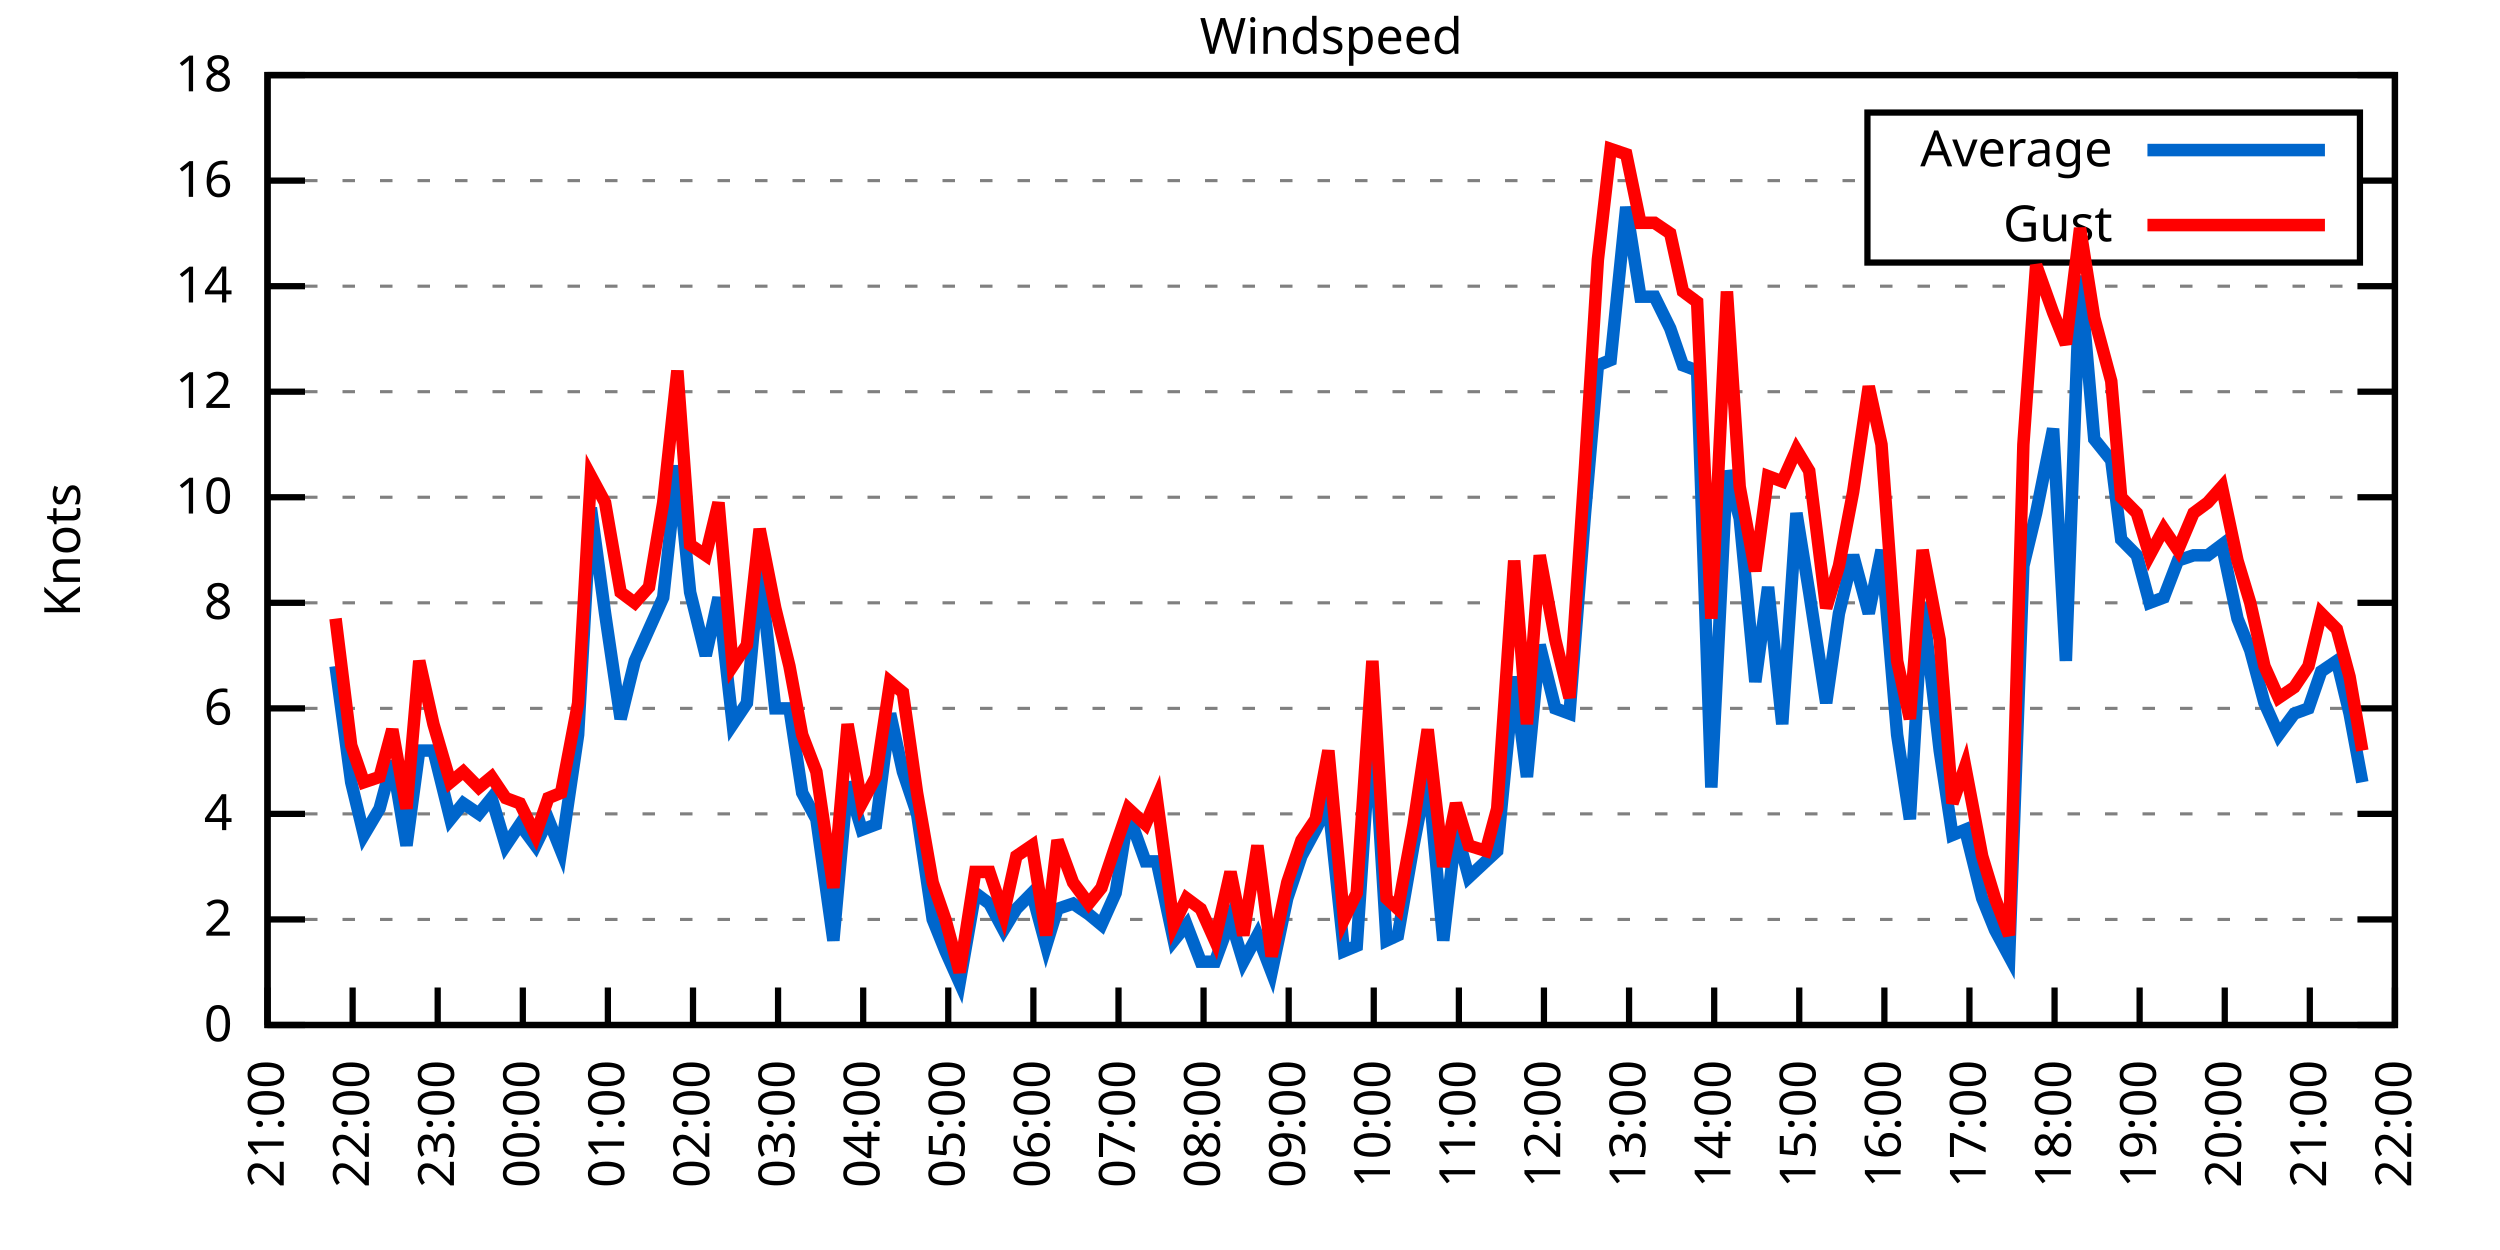
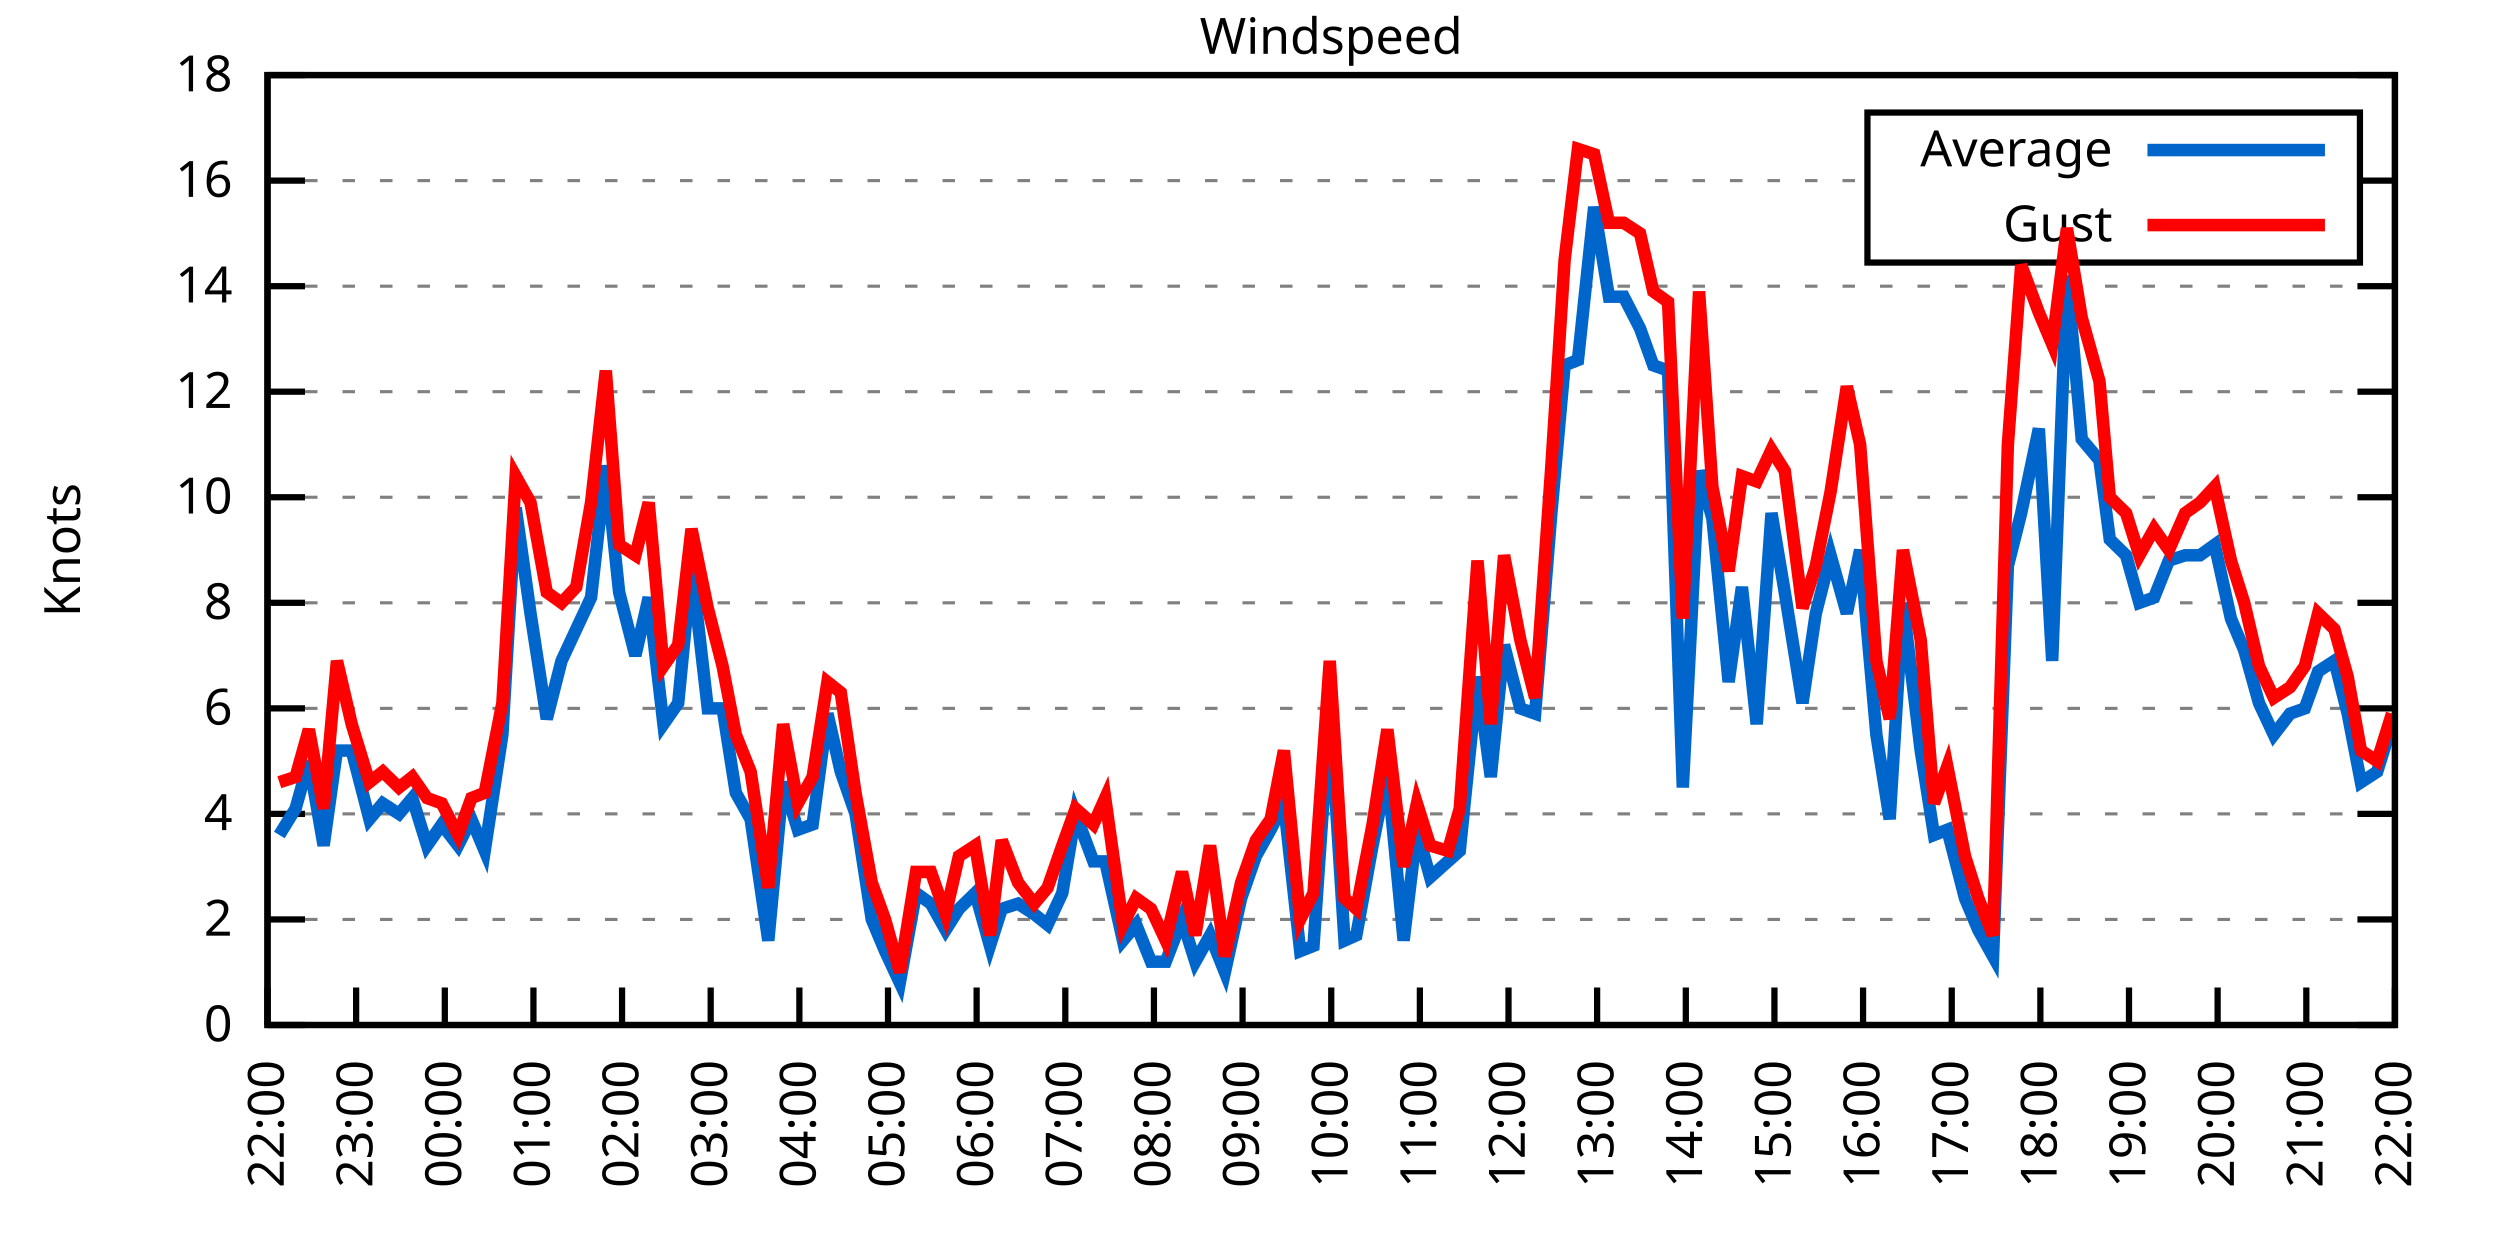
<svg xmlns="http://www.w3.org/2000/svg" xmlns:xlink="http://www.w3.org/1999/xlink" width="400" height="200" viewBox="0 0 400 200">
  <g id="gnuplot_canvas">
    <rect x="0" y="0" width="400" height="200" fill="none" />
    <defs>
      <circle id="gpDot" r="0.5" stroke-width="0.5" stroke="currentColor" />
      <path id="gpPt0" stroke-width="0.333" stroke="currentColor" d="M-1,0 h2 M0,-1 v2" />
      <path id="gpPt1" stroke-width="0.333" stroke="currentColor" d="M-1,-1 L1,1 M1,-1 L-1,1" />
      <path id="gpPt2" stroke-width="0.333" stroke="currentColor" d="M-1,0 L1,0 M0,-1 L0,1 M-1,-1 L1,1 M-1,1 L1,-1" />
      <rect id="gpPt3" stroke-width="0.333" stroke="currentColor" x="-1" y="-1" width="2" height="2" />
      <rect id="gpPt4" stroke-width="0.333" stroke="currentColor" fill="currentColor" x="-1" y="-1" width="2" height="2" />
      <circle id="gpPt5" stroke-width="0.333" stroke="currentColor" cx="0" cy="0" r="1" />
      <use xlink:href="#gpPt5" id="gpPt6" fill="currentColor" stroke="none" />
      <path id="gpPt7" stroke-width="0.333" stroke="currentColor" d="M0,-1.33 L-1.33,0.67 L1.33,0.67 z" />
      <use xlink:href="#gpPt7" id="gpPt8" fill="currentColor" stroke="none" />
      <use xlink:href="#gpPt7" id="gpPt9" stroke="currentColor" transform="rotate(180)" />
      <use xlink:href="#gpPt9" id="gpPt10" fill="currentColor" stroke="none" />
      <use xlink:href="#gpPt3" id="gpPt11" stroke="currentColor" transform="rotate(45)" />
      <use xlink:href="#gpPt11" id="gpPt12" fill="currentColor" stroke="none" />
      <path id="gpPt13" stroke-width="0.333" stroke="currentColor" d="M0,1.330 L1.265,0.411 L0.782,-1.067 L-0.782,-1.076 L-1.265,0.411 z" />
      <use xlink:href="#gpPt13" id="gpPt14" fill="currentColor" stroke="none" />
      <filter id="textbox" filterUnits="objectBoundingBox" x="0" y="0" height="1" width="1">
        <feFlood flood-color="white" flood-opacity="1" result="bgnd" />
        <feComposite in="SourceGraphic" in2="bgnd" operator="atop" />
      </filter>
      <filter id="greybox" filterUnits="objectBoundingBox" x="0" y="0" height="1" width="1">
        <feFlood flood-color="lightgrey" flood-opacity="1" result="grey" />
        <feComposite in="SourceGraphic" in2="grey" operator="atop" />
      </filter>
    </defs>
    <g fill="none" color="white" stroke="currentColor" stroke-width="1.00" stroke-linecap="butt" stroke-linejoin="miter">
</g>
    <g fill="none" color="black" stroke="currentColor" stroke-width="1.00" stroke-linecap="butt" stroke-linejoin="miter">
      <g stroke="none" shape-rendering="crispEdges">
        <polygon fill="rgb(255, 255, 255)" points="42.80,164.00 383.18,164.00 383.18,12.02 42.80,12.02 " />
      </g>
    </g>
    <g fill="none" color="black" stroke="currentColor" stroke-width="1.00" stroke-linecap="butt" stroke-linejoin="miter">
</g>
    <g fill="none" color="black" stroke="black" stroke-width="0.50" stroke-linecap="butt" stroke-linejoin="miter">
</g>
    <g fill="none" color="gray" stroke="currentColor" stroke-width="0.50" stroke-linecap="butt" stroke-linejoin="miter">
      <path stroke="gray" stroke-dasharray="2,4" class="gridline" d="M42.80,164.00 L383.19,164.00  " />
    </g>
    <g fill="none" color="gray" stroke="gray" stroke-width="1.00" stroke-linecap="butt" stroke-linejoin="miter">
</g>
    <g fill="none" color="black" stroke="currentColor" stroke-width="1.00" stroke-linecap="butt" stroke-linejoin="miter">
      <path stroke="black" d="M42.80,164.00 L48.80,164.00 M383.19,164.00 L377.19,164.00  " />
      <g transform="translate(37.20,166.60)" stroke="none" fill="black" font-family="Sans" font-size="8.00" text-anchor="end">
        <text>
          <tspan font-family="Sans"> 0</tspan>
        </text>
      </g>
    </g>
    <g fill="none" color="black" stroke="currentColor" stroke-width="1.00" stroke-linecap="butt" stroke-linejoin="miter">
</g>
    <g fill="none" color="black" stroke="black" stroke-width="0.50" stroke-linecap="butt" stroke-linejoin="miter">
</g>
    <g fill="none" color="gray" stroke="currentColor" stroke-width="0.50" stroke-linecap="butt" stroke-linejoin="miter">
      <path stroke="gray" stroke-dasharray="2,4" class="gridline" d="M42.80,147.11 L383.19,147.11  " />
    </g>
    <g fill="none" color="gray" stroke="gray" stroke-width="1.00" stroke-linecap="butt" stroke-linejoin="miter">
</g>
    <g fill="none" color="black" stroke="currentColor" stroke-width="1.00" stroke-linecap="butt" stroke-linejoin="miter">
      <path stroke="black" d="M42.80,147.11 L48.80,147.11 M383.19,147.11 L377.19,147.11  " />
      <g transform="translate(37.20,149.71)" stroke="none" fill="black" font-family="Sans" font-size="8.00" text-anchor="end">
        <text>
          <tspan font-family="Sans"> 2</tspan>
        </text>
      </g>
    </g>
    <g fill="none" color="black" stroke="currentColor" stroke-width="1.00" stroke-linecap="butt" stroke-linejoin="miter">
</g>
    <g fill="none" color="black" stroke="black" stroke-width="0.50" stroke-linecap="butt" stroke-linejoin="miter">
</g>
    <g fill="none" color="gray" stroke="currentColor" stroke-width="0.50" stroke-linecap="butt" stroke-linejoin="miter">
      <path stroke="gray" stroke-dasharray="2,4" class="gridline" d="M42.80,130.22 L383.19,130.22  " />
    </g>
    <g fill="none" color="gray" stroke="gray" stroke-width="1.00" stroke-linecap="butt" stroke-linejoin="miter">
</g>
    <g fill="none" color="black" stroke="currentColor" stroke-width="1.00" stroke-linecap="butt" stroke-linejoin="miter">
      <path stroke="black" d="M42.80,130.22 L48.80,130.22 M383.19,130.22 L377.19,130.22  " />
      <g transform="translate(37.20,132.82)" stroke="none" fill="black" font-family="Sans" font-size="8.00" text-anchor="end">
        <text>
          <tspan font-family="Sans"> 4</tspan>
        </text>
      </g>
    </g>
    <g fill="none" color="black" stroke="currentColor" stroke-width="1.00" stroke-linecap="butt" stroke-linejoin="miter">
</g>
    <g fill="none" color="black" stroke="black" stroke-width="0.50" stroke-linecap="butt" stroke-linejoin="miter">
</g>
    <g fill="none" color="gray" stroke="currentColor" stroke-width="0.50" stroke-linecap="butt" stroke-linejoin="miter">
      <path stroke="gray" stroke-dasharray="2,4" class="gridline" d="M42.80,113.34 L383.19,113.34  " />
    </g>
    <g fill="none" color="gray" stroke="gray" stroke-width="1.00" stroke-linecap="butt" stroke-linejoin="miter">
</g>
    <g fill="none" color="black" stroke="currentColor" stroke-width="1.00" stroke-linecap="butt" stroke-linejoin="miter">
      <path stroke="black" d="M42.80,113.34 L48.80,113.34 M383.19,113.34 L377.19,113.34  " />
      <g transform="translate(37.20,115.94)" stroke="none" fill="black" font-family="Sans" font-size="8.00" text-anchor="end">
        <text>
          <tspan font-family="Sans"> 6</tspan>
        </text>
      </g>
    </g>
    <g fill="none" color="black" stroke="currentColor" stroke-width="1.00" stroke-linecap="butt" stroke-linejoin="miter">
</g>
    <g fill="none" color="black" stroke="black" stroke-width="0.50" stroke-linecap="butt" stroke-linejoin="miter">
</g>
    <g fill="none" color="gray" stroke="currentColor" stroke-width="0.50" stroke-linecap="butt" stroke-linejoin="miter">
      <path stroke="gray" stroke-dasharray="2,4" class="gridline" d="M42.80,96.45 L383.19,96.45  " />
    </g>
    <g fill="none" color="gray" stroke="gray" stroke-width="1.00" stroke-linecap="butt" stroke-linejoin="miter">
</g>
    <g fill="none" color="black" stroke="currentColor" stroke-width="1.00" stroke-linecap="butt" stroke-linejoin="miter">
      <path stroke="black" d="M42.80,96.45 L48.80,96.45 M383.19,96.45 L377.19,96.45  " />
      <g transform="translate(37.20,99.05)" stroke="none" fill="black" font-family="Sans" font-size="8.00" text-anchor="end">
        <text>
          <tspan font-family="Sans"> 8</tspan>
        </text>
      </g>
    </g>
    <g fill="none" color="black" stroke="currentColor" stroke-width="1.00" stroke-linecap="butt" stroke-linejoin="miter">
</g>
    <g fill="none" color="black" stroke="black" stroke-width="0.50" stroke-linecap="butt" stroke-linejoin="miter">
</g>
    <g fill="none" color="gray" stroke="currentColor" stroke-width="0.50" stroke-linecap="butt" stroke-linejoin="miter">
      <path stroke="gray" stroke-dasharray="2,4" class="gridline" d="M42.80,79.56 L383.19,79.56  " />
    </g>
    <g fill="none" color="gray" stroke="gray" stroke-width="1.00" stroke-linecap="butt" stroke-linejoin="miter">
</g>
    <g fill="none" color="black" stroke="currentColor" stroke-width="1.00" stroke-linecap="butt" stroke-linejoin="miter">
      <path stroke="black" d="M42.80,79.56 L48.80,79.56 M383.19,79.56 L377.19,79.56  " />
      <g transform="translate(37.20,82.16)" stroke="none" fill="black" font-family="Sans" font-size="8.00" text-anchor="end">
        <text>
          <tspan font-family="Sans"> 10</tspan>
        </text>
      </g>
    </g>
    <g fill="none" color="black" stroke="currentColor" stroke-width="1.00" stroke-linecap="butt" stroke-linejoin="miter">
</g>
    <g fill="none" color="black" stroke="black" stroke-width="0.50" stroke-linecap="butt" stroke-linejoin="miter">
</g>
    <g fill="none" color="gray" stroke="currentColor" stroke-width="0.50" stroke-linecap="butt" stroke-linejoin="miter">
      <path stroke="gray" stroke-dasharray="2,4" class="gridline" d="M42.80,62.67 L383.19,62.67  " />
    </g>
    <g fill="none" color="gray" stroke="gray" stroke-width="1.00" stroke-linecap="butt" stroke-linejoin="miter">
</g>
    <g fill="none" color="black" stroke="currentColor" stroke-width="1.00" stroke-linecap="butt" stroke-linejoin="miter">
      <path stroke="black" d="M42.80,62.67 L48.80,62.67 M383.19,62.67 L377.19,62.67  " />
      <g transform="translate(37.20,65.27)" stroke="none" fill="black" font-family="Sans" font-size="8.00" text-anchor="end">
        <text>
          <tspan font-family="Sans"> 12</tspan>
        </text>
      </g>
    </g>
    <g fill="none" color="black" stroke="currentColor" stroke-width="1.00" stroke-linecap="butt" stroke-linejoin="miter">
</g>
    <g fill="none" color="black" stroke="black" stroke-width="0.50" stroke-linecap="butt" stroke-linejoin="miter">
</g>
    <g fill="none" color="gray" stroke="currentColor" stroke-width="0.50" stroke-linecap="butt" stroke-linejoin="miter">
      <path stroke="gray" stroke-dasharray="2,4" class="gridline" d="M42.80,45.79 L383.19,45.79  " />
    </g>
    <g fill="none" color="gray" stroke="gray" stroke-width="1.00" stroke-linecap="butt" stroke-linejoin="miter">
</g>
    <g fill="none" color="black" stroke="currentColor" stroke-width="1.00" stroke-linecap="butt" stroke-linejoin="miter">
      <path stroke="black" d="M42.80,45.79 L48.80,45.79 M383.19,45.79 L377.19,45.79  " />
      <g transform="translate(37.20,48.39)" stroke="none" fill="black" font-family="Sans" font-size="8.00" text-anchor="end">
        <text>
          <tspan font-family="Sans"> 14</tspan>
        </text>
      </g>
    </g>
    <g fill="none" color="black" stroke="currentColor" stroke-width="1.00" stroke-linecap="butt" stroke-linejoin="miter">
</g>
    <g fill="none" color="black" stroke="black" stroke-width="0.50" stroke-linecap="butt" stroke-linejoin="miter">
</g>
    <g fill="none" color="gray" stroke="currentColor" stroke-width="0.50" stroke-linecap="butt" stroke-linejoin="miter">
      <path stroke="gray" stroke-dasharray="2,4" class="gridline" d="M42.80,28.90 L298.79,28.90 M377.59,28.90 L383.19,28.90  " />
    </g>
    <g fill="none" color="gray" stroke="gray" stroke-width="1.00" stroke-linecap="butt" stroke-linejoin="miter">
</g>
    <g fill="none" color="black" stroke="currentColor" stroke-width="1.00" stroke-linecap="butt" stroke-linejoin="miter">
      <path stroke="black" d="M42.80,28.90 L48.80,28.90 M383.19,28.90 L377.19,28.90  " />
      <g transform="translate(37.20,31.50)" stroke="none" fill="black" font-family="Sans" font-size="8.00" text-anchor="end">
        <text>
          <tspan font-family="Sans"> 16</tspan>
        </text>
      </g>
    </g>
    <g fill="none" color="black" stroke="currentColor" stroke-width="1.00" stroke-linecap="butt" stroke-linejoin="miter">
</g>
    <g fill="none" color="black" stroke="black" stroke-width="0.50" stroke-linecap="butt" stroke-linejoin="miter">
</g>
    <g fill="none" color="gray" stroke="currentColor" stroke-width="0.50" stroke-linecap="butt" stroke-linejoin="miter">
      <path stroke="gray" stroke-dasharray="2,4" class="gridline" d="M42.80,12.01 L383.19,12.01  " />
    </g>
    <g fill="none" color="gray" stroke="gray" stroke-width="1.00" stroke-linecap="butt" stroke-linejoin="miter">
</g>
    <g fill="none" color="black" stroke="currentColor" stroke-width="1.00" stroke-linecap="butt" stroke-linejoin="miter">
      <path stroke="black" d="M42.80,12.01 L48.80,12.01 M383.19,12.01 L377.19,12.01  " />
      <g transform="translate(37.20,14.61)" stroke="none" fill="black" font-family="Sans" font-size="8.00" text-anchor="end">
        <text>
          <tspan font-family="Sans"> 18</tspan>
        </text>
      </g>
    </g>
    <g fill="none" color="black" stroke="currentColor" stroke-width="1.00" stroke-linecap="butt" stroke-linejoin="miter">
      <path stroke="black" d="M42.80,164.00 L42.80,158.00  " />
      <g transform="translate(45.40,169.60) rotate(270.00)" stroke="none" fill="black" font-family="Sans" font-size="8.00" text-anchor="end">
        <text>
-           <tspan font-family="Sans">21:00</tspan>
-         </text>
-       </g>
-     </g>
-     <g fill="none" color="black" stroke="currentColor" stroke-width="1.00" stroke-linecap="butt" stroke-linejoin="miter">
-       <path stroke="black" d="M56.42,164.00 L56.42,158.00  " />
-       <g transform="translate(59.02,169.60) rotate(270.00)" stroke="none" fill="black" font-family="Sans" font-size="8.00" text-anchor="end">
-         <text>
          <tspan font-family="Sans">22:00</tspan>
        </text>
      </g>
    </g>
    <g fill="none" color="black" stroke="currentColor" stroke-width="1.00" stroke-linecap="butt" stroke-linejoin="miter">
-       <path stroke="black" d="M70.03,164.00 L70.03,158.00  " />
-       <g transform="translate(72.63,169.60) rotate(270.00)" stroke="none" fill="black" font-family="Sans" font-size="8.00" text-anchor="end">
+       <path stroke="black" d="M56.98,164.00 L56.98,158.00  " />
+       <g transform="translate(59.58,169.60) rotate(270.00)" stroke="none" fill="black" font-family="Sans" font-size="8.00" text-anchor="end">
        <text>
          <tspan font-family="Sans">23:00</tspan>
        </text>
      </g>
    </g>
    <g fill="none" color="black" stroke="currentColor" stroke-width="1.00" stroke-linecap="butt" stroke-linejoin="miter">
-       <path stroke="black" d="M83.65,164.00 L83.65,158.00  " />
-       <g transform="translate(86.25,169.60) rotate(270.00)" stroke="none" fill="black" font-family="Sans" font-size="8.00" text-anchor="end">
+       <path stroke="black" d="M71.17,164.00 L71.17,158.00  " />
+       <g transform="translate(73.77,169.60) rotate(270.00)" stroke="none" fill="black" font-family="Sans" font-size="8.00" text-anchor="end">
        <text>
          <tspan font-family="Sans">00:00</tspan>
        </text>
      </g>
    </g>
    <g fill="none" color="black" stroke="currentColor" stroke-width="1.00" stroke-linecap="butt" stroke-linejoin="miter">
-       <path stroke="black" d="M97.26,164.00 L97.26,158.00  " />
-       <g transform="translate(99.86,169.60) rotate(270.00)" stroke="none" fill="black" font-family="Sans" font-size="8.00" text-anchor="end">
+       <path stroke="black" d="M85.35,164.00 L85.35,158.00  " />
+       <g transform="translate(87.95,169.60) rotate(270.00)" stroke="none" fill="black" font-family="Sans" font-size="8.00" text-anchor="end">
        <text>
          <tspan font-family="Sans">01:00</tspan>
        </text>
      </g>
    </g>
    <g fill="none" color="black" stroke="currentColor" stroke-width="1.00" stroke-linecap="butt" stroke-linejoin="miter">
-       <path stroke="black" d="M110.88,164.00 L110.88,158.00  " />
-       <g transform="translate(113.48,169.60) rotate(270.00)" stroke="none" fill="black" font-family="Sans" font-size="8.00" text-anchor="end">
+       <path stroke="black" d="M99.53,164.00 L99.53,158.00  " />
+       <g transform="translate(102.13,169.60) rotate(270.00)" stroke="none" fill="black" font-family="Sans" font-size="8.00" text-anchor="end">
        <text>
          <tspan font-family="Sans">02:00</tspan>
        </text>
      </g>
    </g>
    <g fill="none" color="black" stroke="currentColor" stroke-width="1.00" stroke-linecap="butt" stroke-linejoin="miter">
-       <path stroke="black" d="M124.49,164.00 L124.49,158.00  " />
-       <g transform="translate(127.09,169.60) rotate(270.00)" stroke="none" fill="black" font-family="Sans" font-size="8.00" text-anchor="end">
+       <path stroke="black" d="M113.71,164.00 L113.71,158.00  " />
+       <g transform="translate(116.31,169.60) rotate(270.00)" stroke="none" fill="black" font-family="Sans" font-size="8.00" text-anchor="end">
        <text>
          <tspan font-family="Sans">03:00</tspan>
        </text>
      </g>
    </g>
    <g fill="none" color="black" stroke="currentColor" stroke-width="1.00" stroke-linecap="butt" stroke-linejoin="miter">
-       <path stroke="black" d="M138.11,164.00 L138.11,158.00  " />
-       <g transform="translate(140.71,169.60) rotate(270.00)" stroke="none" fill="black" font-family="Sans" font-size="8.00" text-anchor="end">
+       <path stroke="black" d="M127.90,164.00 L127.90,158.00  " />
+       <g transform="translate(130.50,169.60) rotate(270.00)" stroke="none" fill="black" font-family="Sans" font-size="8.00" text-anchor="end">
        <text>
          <tspan font-family="Sans">04:00</tspan>
        </text>
      </g>
    </g>
    <g fill="none" color="black" stroke="currentColor" stroke-width="1.00" stroke-linecap="butt" stroke-linejoin="miter">
-       <path stroke="black" d="M151.72,164.00 L151.72,158.00  " />
-       <g transform="translate(154.32,169.60) rotate(270.00)" stroke="none" fill="black" font-family="Sans" font-size="8.00" text-anchor="end">
+       <path stroke="black" d="M142.08,164.00 L142.08,158.00  " />
+       <g transform="translate(144.68,169.60) rotate(270.00)" stroke="none" fill="black" font-family="Sans" font-size="8.00" text-anchor="end">
        <text>
          <tspan font-family="Sans">05:00</tspan>
        </text>
      </g>
    </g>
    <g fill="none" color="black" stroke="currentColor" stroke-width="1.00" stroke-linecap="butt" stroke-linejoin="miter">
-       <path stroke="black" d="M165.34,164.00 L165.34,158.00  " />
-       <g transform="translate(167.94,169.60) rotate(270.00)" stroke="none" fill="black" font-family="Sans" font-size="8.00" text-anchor="end">
+       <path stroke="black" d="M156.26,164.00 L156.26,158.00  " />
+       <g transform="translate(158.86,169.60) rotate(270.00)" stroke="none" fill="black" font-family="Sans" font-size="8.00" text-anchor="end">
        <text>
          <tspan font-family="Sans">06:00</tspan>
        </text>
      </g>
    </g>
    <g fill="none" color="black" stroke="currentColor" stroke-width="1.00" stroke-linecap="butt" stroke-linejoin="miter">
-       <path stroke="black" d="M178.96,164.00 L178.96,158.00  " />
-       <g transform="translate(181.56,169.60) rotate(270.00)" stroke="none" fill="black" font-family="Sans" font-size="8.00" text-anchor="end">
+       <path stroke="black" d="M170.45,164.00 L170.45,158.00  " />
+       <g transform="translate(173.05,169.60) rotate(270.00)" stroke="none" fill="black" font-family="Sans" font-size="8.00" text-anchor="end">
        <text>
          <tspan font-family="Sans">07:00</tspan>
        </text>
      </g>
    </g>
    <g fill="none" color="black" stroke="currentColor" stroke-width="1.00" stroke-linecap="butt" stroke-linejoin="miter">
-       <path stroke="black" d="M192.57,164.00 L192.57,158.00  " />
-       <g transform="translate(195.17,169.60) rotate(270.00)" stroke="none" fill="black" font-family="Sans" font-size="8.00" text-anchor="end">
+       <path stroke="black" d="M184.63,164.00 L184.63,158.00  " />
+       <g transform="translate(187.23,169.60) rotate(270.00)" stroke="none" fill="black" font-family="Sans" font-size="8.00" text-anchor="end">
        <text>
          <tspan font-family="Sans">08:00</tspan>
        </text>
      </g>
    </g>
    <g fill="none" color="black" stroke="currentColor" stroke-width="1.00" stroke-linecap="butt" stroke-linejoin="miter">
-       <path stroke="black" d="M206.19,164.00 L206.19,158.00  " />
-       <g transform="translate(208.79,169.60) rotate(270.00)" stroke="none" fill="black" font-family="Sans" font-size="8.00" text-anchor="end">
+       <path stroke="black" d="M198.81,164.00 L198.81,158.00  " />
+       <g transform="translate(201.41,169.60) rotate(270.00)" stroke="none" fill="black" font-family="Sans" font-size="8.00" text-anchor="end">
        <text>
          <tspan font-family="Sans">09:00</tspan>
        </text>
      </g>
    </g>
    <g fill="none" color="black" stroke="currentColor" stroke-width="1.00" stroke-linecap="butt" stroke-linejoin="miter">
-       <path stroke="black" d="M219.80,164.00 L219.80,158.00  " />
-       <g transform="translate(222.40,169.60) rotate(270.00)" stroke="none" fill="black" font-family="Sans" font-size="8.00" text-anchor="end">
+       <path stroke="black" d="M213.00,164.00 L213.00,158.00  " />
+       <g transform="translate(215.60,169.60) rotate(270.00)" stroke="none" fill="black" font-family="Sans" font-size="8.00" text-anchor="end">
        <text>
          <tspan font-family="Sans">10:00</tspan>
        </text>
      </g>
    </g>
    <g fill="none" color="black" stroke="currentColor" stroke-width="1.00" stroke-linecap="butt" stroke-linejoin="miter">
-       <path stroke="black" d="M233.42,164.00 L233.42,158.00  " />
-       <g transform="translate(236.02,169.60) rotate(270.00)" stroke="none" fill="black" font-family="Sans" font-size="8.00" text-anchor="end">
+       <path stroke="black" d="M227.18,164.00 L227.18,158.00  " />
+       <g transform="translate(229.78,169.60) rotate(270.00)" stroke="none" fill="black" font-family="Sans" font-size="8.00" text-anchor="end">
        <text>
          <tspan font-family="Sans">11:00</tspan>
        </text>
      </g>
    </g>
    <g fill="none" color="black" stroke="currentColor" stroke-width="1.00" stroke-linecap="butt" stroke-linejoin="miter">
-       <path stroke="black" d="M247.03,164.00 L247.03,158.00  " />
-       <g transform="translate(249.63,169.60) rotate(270.00)" stroke="none" fill="black" font-family="Sans" font-size="8.00" text-anchor="end">
+       <path stroke="black" d="M241.36,164.00 L241.36,158.00  " />
+       <g transform="translate(243.96,169.60) rotate(270.00)" stroke="none" fill="black" font-family="Sans" font-size="8.00" text-anchor="end">
        <text>
          <tspan font-family="Sans">12:00</tspan>
        </text>
      </g>
    </g>
    <g fill="none" color="black" stroke="currentColor" stroke-width="1.00" stroke-linecap="butt" stroke-linejoin="miter">
-       <path stroke="black" d="M260.65,164.00 L260.65,158.00  " />
-       <g transform="translate(263.25,169.60) rotate(270.00)" stroke="none" fill="black" font-family="Sans" font-size="8.00" text-anchor="end">
+       <path stroke="black" d="M255.54,164.00 L255.54,158.00  " />
+       <g transform="translate(258.14,169.60) rotate(270.00)" stroke="none" fill="black" font-family="Sans" font-size="8.00" text-anchor="end">
        <text>
          <tspan font-family="Sans">13:00</tspan>
        </text>
      </g>
    </g>
    <g fill="none" color="black" stroke="currentColor" stroke-width="1.00" stroke-linecap="butt" stroke-linejoin="miter">
-       <path stroke="black" d="M274.27,164.00 L274.27,158.00  " />
-       <g transform="translate(276.87,169.60) rotate(270.00)" stroke="none" fill="black" font-family="Sans" font-size="8.00" text-anchor="end">
+       <path stroke="black" d="M269.73,164.00 L269.73,158.00  " />
+       <g transform="translate(272.33,169.60) rotate(270.00)" stroke="none" fill="black" font-family="Sans" font-size="8.00" text-anchor="end">
        <text>
          <tspan font-family="Sans">14:00</tspan>
        </text>
      </g>
    </g>
    <g fill="none" color="black" stroke="currentColor" stroke-width="1.00" stroke-linecap="butt" stroke-linejoin="miter">
-       <path stroke="black" d="M287.88,164.00 L287.88,158.00  " />
-       <g transform="translate(290.48,169.60) rotate(270.00)" stroke="none" fill="black" font-family="Sans" font-size="8.00" text-anchor="end">
+       <path stroke="black" d="M283.91,164.00 L283.91,158.00  " />
+       <g transform="translate(286.51,169.60) rotate(270.00)" stroke="none" fill="black" font-family="Sans" font-size="8.00" text-anchor="end">
        <text>
          <tspan font-family="Sans">15:00</tspan>
        </text>
      </g>
    </g>
    <g fill="none" color="black" stroke="currentColor" stroke-width="1.00" stroke-linecap="butt" stroke-linejoin="miter">
-       <path stroke="black" d="M301.50,164.00 L301.50,158.00  " />
-       <g transform="translate(304.10,169.60) rotate(270.00)" stroke="none" fill="black" font-family="Sans" font-size="8.00" text-anchor="end">
+       <path stroke="black" d="M298.09,164.00 L298.09,158.00  " />
+       <g transform="translate(300.69,169.60) rotate(270.00)" stroke="none" fill="black" font-family="Sans" font-size="8.00" text-anchor="end">
        <text>
          <tspan font-family="Sans">16:00</tspan>
        </text>
      </g>
    </g>
    <g fill="none" color="black" stroke="currentColor" stroke-width="1.00" stroke-linecap="butt" stroke-linejoin="miter">
-       <path stroke="black" d="M315.11,164.00 L315.11,158.00  " />
-       <g transform="translate(317.71,169.60) rotate(270.00)" stroke="none" fill="black" font-family="Sans" font-size="8.00" text-anchor="end">
+       <path stroke="black" d="M312.28,164.00 L312.28,158.00  " />
+       <g transform="translate(314.88,169.60) rotate(270.00)" stroke="none" fill="black" font-family="Sans" font-size="8.00" text-anchor="end">
        <text>
          <tspan font-family="Sans">17:00</tspan>
        </text>
      </g>
    </g>
    <g fill="none" color="black" stroke="currentColor" stroke-width="1.00" stroke-linecap="butt" stroke-linejoin="miter">
-       <path stroke="black" d="M328.73,164.00 L328.73,158.00  " />
-       <g transform="translate(331.33,169.60) rotate(270.00)" stroke="none" fill="black" font-family="Sans" font-size="8.00" text-anchor="end">
+       <path stroke="black" d="M326.46,164.00 L326.46,158.00  " />
+       <g transform="translate(329.06,169.60) rotate(270.00)" stroke="none" fill="black" font-family="Sans" font-size="8.00" text-anchor="end">
        <text>
          <tspan font-family="Sans">18:00</tspan>
        </text>
      </g>
    </g>
    <g fill="none" color="black" stroke="currentColor" stroke-width="1.00" stroke-linecap="butt" stroke-linejoin="miter">
-       <path stroke="black" d="M342.34,164.00 L342.34,158.00  " />
-       <g transform="translate(344.94,169.60) rotate(270.00)" stroke="none" fill="black" font-family="Sans" font-size="8.00" text-anchor="end">
+       <path stroke="black" d="M340.64,164.00 L340.64,158.00  " />
+       <g transform="translate(343.24,169.60) rotate(270.00)" stroke="none" fill="black" font-family="Sans" font-size="8.00" text-anchor="end">
        <text>
          <tspan font-family="Sans">19:00</tspan>
        </text>
      </g>
    </g>
    <g fill="none" color="black" stroke="currentColor" stroke-width="1.00" stroke-linecap="butt" stroke-linejoin="miter">
-       <path stroke="black" d="M355.96,164.00 L355.96,158.00  " />
-       <g transform="translate(358.56,169.60) rotate(270.00)" stroke="none" fill="black" font-family="Sans" font-size="8.00" text-anchor="end">
+       <path stroke="black" d="M354.82,164.00 L354.82,158.00  " />
+       <g transform="translate(357.42,169.60) rotate(270.00)" stroke="none" fill="black" font-family="Sans" font-size="8.00" text-anchor="end">
        <text>
          <tspan font-family="Sans">20:00</tspan>
        </text>
      </g>
    </g>
    <g fill="none" color="black" stroke="currentColor" stroke-width="1.00" stroke-linecap="butt" stroke-linejoin="miter">
-       <path stroke="black" d="M369.57,164.00 L369.57,158.00  " />
-       <g transform="translate(372.17,169.60) rotate(270.00)" stroke="none" fill="black" font-family="Sans" font-size="8.00" text-anchor="end">
+       <path stroke="black" d="M369.01,164.00 L369.01,158.00  " />
+       <g transform="translate(371.61,169.60) rotate(270.00)" stroke="none" fill="black" font-family="Sans" font-size="8.00" text-anchor="end">
        <text>
          <tspan font-family="Sans">21:00</tspan>
        </text>
      </g>
    </g>
    <g fill="none" color="black" stroke="currentColor" stroke-width="1.00" stroke-linecap="butt" stroke-linejoin="miter">
      <path stroke="black" d="M383.19,164.00 L383.19,158.00  " />
      <g transform="translate(385.79,169.60) rotate(270.00)" stroke="none" fill="black" font-family="Sans" font-size="8.00" text-anchor="end">
        <text>
          <tspan font-family="Sans">22:00</tspan>
        </text>
      </g>
    </g>
    <g fill="none" color="black" stroke="currentColor" stroke-width="1.00" stroke-linecap="butt" stroke-linejoin="miter">
</g>
    <g fill="none" color="black" stroke="currentColor" stroke-width="1.00" stroke-linecap="butt" stroke-linejoin="miter">
      <path stroke="black" d="M42.80,12.01 L42.80,164.00 L383.19,164.00 L383.19,12.01 L42.80,12.01 Z  " />
    </g>
    <g fill="none" color="black" stroke="currentColor" stroke-width="1.00" stroke-linecap="butt" stroke-linejoin="miter">
</g>
    <g fill="none" color="black" stroke="currentColor" stroke-width="1.00" stroke-linecap="butt" stroke-linejoin="miter">
      <path stroke="black" d="M298.79,42.01 L298.79,18.01 L377.59,18.01 L377.59,42.01 L298.79,42.01 Z  " />
    </g>
    <g id="Windspeed_plot_1">
      <g fill="none" color="white" stroke="black" stroke-width="2.00" stroke-linecap="butt" stroke-linejoin="miter">
</g>
      <g fill="none" color="black" stroke="currentColor" stroke-width="2.00" stroke-linecap="butt" stroke-linejoin="miter">
        <g transform="translate(337.99,26.61)" stroke="none" fill="black" font-family="Sans" font-size="8.00" text-anchor="end">
          <text>
            <tspan font-family="Sans">Average</tspan>
          </text>
        </g>
      </g>
      <g fill="none" color="black" stroke="currentColor" stroke-width="2.00" stroke-linecap="butt" stroke-linejoin="miter">
-         <path stroke="rgb(  0, 102, 204)" d="M343.59,24.01 L371.99,24.01 M53.69,106.58 L56.19,125.16 L58.23,133.60 L60.73,129.38 L62.77,121.78 L65.04,135.29   L67.08,120.09 L69.35,120.09 L72.07,131.07 L74.12,128.54 L76.61,130.22 L78.65,127.69 L80.92,135.29 L83.19,131.91   L85.69,135.29 L87.73,131.07 L89.77,136.14 L92.50,117.56 L94.54,81.25 L96.81,98.14 L99.30,115.03 L101.57,105.74   L103.84,100.67 L106.11,95.60 L108.38,74.49 L110.42,94.76 L112.92,104.89 L114.96,95.60 L117.23,115.87 L119.50,112.49   L121.54,90.54 L124.04,113.34 L126.31,113.34 L128.35,126.85 L130.62,131.07 L133.34,150.49 L135.61,125.16 L137.88,132.76   L140.15,131.91 L142.42,114.18 L144.46,123.47 L146.73,130.22 L149.23,147.11 L151.27,152.18 L153.54,157.24 L156.04,142.89   L158.31,144.58 L160.57,148.80 L162.62,145.42 L165.11,142.89 L167.38,151.33 L169.20,145.42 L171.69,144.58 L174.19,146.27   L176.23,147.96 L178.50,142.89 L180.54,130.22 L183.27,137.82 L185.08,137.82 L187.81,150.49 L189.85,147.96 L192.12,153.87   L194.39,153.87 L196.88,147.11 L198.93,153.87 L201.19,149.65 L203.46,155.56 L205.96,143.73 L208.23,136.98 L210.50,132.76   L212.54,128.54 L215.04,152.18 L217.08,151.33 L219.58,113.34 L221.85,150.49 L223.66,149.65 L226.16,135.29 L228.43,123.47   L230.92,150.49 L232.96,132.76 L235.01,140.36 L237.73,137.82 L239.55,136.14 L242.27,108.27 L244.31,124.31 L246.35,103.20   L248.85,113.34 L251.12,114.18 L253.61,82.09 L255.66,58.45 L257.70,57.61 L260.20,33.12 L262.47,47.47 L264.73,47.47   L267.23,52.54 L269.27,58.45 L271.54,59.30 L273.81,126.00 L276.31,75.34 L278.35,82.94 L280.85,109.11 L282.89,93.92   L285.16,115.87 L287.43,82.09 L289.47,94.76 L292.19,112.49 L294.23,98.14 L296.50,88.85 L299.00,98.14 L301.04,88.00   L303.54,117.56 L305.58,131.07 L307.62,96.45 L310.35,120.09 L312.39,133.60 L314.43,132.76 L317.15,143.73 L319.20,148.80   L321.47,153.02 L323.74,90.54 L325.78,82.09 L328.50,68.58 L330.54,105.74 L332.81,44.10 L335.08,70.27 L337.80,73.65   L339.39,86.32 L341.89,88.85 L343.93,96.45 L346.20,95.60 L348.47,89.69 L350.97,88.85 L353.24,88.85 L355.50,87.16   L358.00,98.98 L360.04,104.05 L362.31,112.49 L364.58,117.56 L367.08,114.18 L369.35,113.34 L371.39,107.43 L373.89,105.74   L375.93,114.18 L377.97,125.16  " />
+         <path stroke="rgb(  0, 102, 204)" d="M343.59,24.01 L371.99,24.01 M44.69,133.60 L47.29,129.38 L49.42,121.78 L51.78,135.29 L53.91,120.09 L56.27,120.09   L59.11,131.07 L61.24,128.54 L63.84,130.22 L65.97,127.69 L68.33,135.29 L70.69,131.91 L73.29,135.29 L75.42,131.07   L77.55,136.14 L80.38,117.56 L82.51,81.25 L84.88,98.14 L87.48,115.03 L89.84,105.74 L92.20,100.67 L94.57,95.60   L96.93,74.49 L99.06,94.76 L101.66,104.89 L103.79,95.60 L106.15,115.87 L108.51,112.49 L110.64,90.54 L113.24,113.34   L115.61,113.34 L117.73,126.85 L120.10,131.07 L122.93,150.49 L125.30,125.16 L127.66,132.76 L130.02,131.91 L132.39,114.18   L134.52,123.47 L136.88,130.22 L139.48,147.11 L141.61,152.18 L143.97,157.24 L146.57,142.89 L148.94,144.58 L151.30,148.80   L153.43,145.42 L156.03,142.89 L158.39,151.33 L160.28,145.42 L162.88,144.58 L165.48,146.27 L167.61,147.96 L169.97,142.89   L172.10,130.22 L174.94,137.82 L176.83,137.82 L179.67,150.49 L181.79,147.96 L184.16,153.87 L186.52,153.87 L189.12,147.11   L191.25,153.87 L193.61,149.65 L195.98,155.56 L198.58,143.73 L200.94,136.98 L203.30,132.76 L205.43,128.54 L208.03,152.18   L210.16,151.33 L212.76,113.34 L215.12,150.49 L217.01,149.65 L219.61,135.29 L221.98,123.47 L224.58,150.49 L226.71,132.76   L228.83,140.36 L231.67,137.82 L233.56,136.14 L236.40,108.27 L238.52,124.31 L240.65,103.20 L243.25,113.34 L245.62,114.18   L248.22,82.09 L250.34,58.45 L252.47,57.61 L255.07,33.12 L257.43,47.47 L259.80,47.47 L262.40,52.54 L264.53,58.45   L266.89,59.30 L269.25,126.00 L271.85,75.34 L273.98,82.94 L276.58,109.11 L278.71,93.92 L281.07,115.87 L283.44,82.09   L285.56,94.76 L288.40,112.49 L290.53,98.14 L292.89,88.85 L295.49,98.14 L297.62,88.00 L300.22,117.56 L302.35,131.07   L304.47,96.45 L307.31,120.09 L309.44,133.60 L311.57,132.76 L314.40,143.73 L316.53,148.80 L318.89,153.02 L321.26,90.54   L323.39,82.09 L326.22,68.58 L328.35,105.74 L330.71,44.10 L333.08,70.27 L335.91,73.65 L337.57,86.32 L340.17,88.85   L342.30,96.45 L344.66,95.60 L347.02,89.69 L349.62,88.85 L351.99,88.85 L354.35,87.16 L356.95,98.98 L359.08,104.05   L361.44,112.49 L363.81,117.56 L366.41,114.18 L368.77,113.34 L370.90,107.43 L373.50,105.74 L375.63,114.18 L377.75,125.16   L380.35,123.47 L382.72,115.87  " />
      </g>
    </g>
    <g id="Windspeed_plot_2">
      <g fill="none" color="black" stroke="currentColor" stroke-width="2.00" stroke-linecap="butt" stroke-linejoin="miter">
        <g transform="translate(337.99,38.61)" stroke="none" fill="black" font-family="Sans" font-size="8.00" text-anchor="end">
          <text>
            <tspan font-family="Sans">Gust</tspan>
          </text>
        </g>
      </g>
      <g fill="none" color="black" stroke="currentColor" stroke-width="2.00" stroke-linecap="butt" stroke-linejoin="miter">
-         <path stroke="rgb(255,   0,   0)" d="M343.59,36.01 L371.99,36.01 M53.69,98.98 L56.19,119.25 L58.23,125.16 L60.73,124.31 L62.77,116.71 L65.04,129.38   L67.08,105.74 L69.35,115.87 L72.07,125.16 L74.12,123.47 L76.61,126.00 L78.65,124.31 L80.92,127.69 L83.19,128.54   L85.69,133.60 L87.73,127.69 L89.77,126.85 L92.50,112.49 L94.54,76.18 L96.81,80.41 L99.30,94.76 L101.57,96.45   L103.84,93.92 L106.11,80.41 L108.38,59.30 L110.42,87.16 L112.92,88.85 L114.96,80.41 L117.23,106.58 L119.50,103.20   L121.54,84.63 L124.04,97.29 L126.31,106.58 L128.35,117.56 L130.62,123.47 L133.34,142.05 L135.61,115.87 L137.88,128.54   L140.15,124.31 L142.42,109.11 L144.46,110.80 L146.73,126.85 L149.23,141.20 L151.27,147.11 L153.54,155.56 L156.04,139.51   L158.31,139.51 L160.57,146.27 L162.62,136.98 L165.11,135.29 L167.38,149.65 L169.20,134.45 L171.69,141.20 L174.19,144.58   L176.23,142.05 L178.50,135.29 L180.54,129.38 L183.27,131.91 L185.08,127.69 L187.81,147.96 L189.85,143.73 L192.12,145.42   L194.39,150.49 L196.88,139.51 L198.93,149.65 L201.19,135.29 L203.46,153.02 L205.96,141.20 L208.23,134.45 L210.50,131.07   L212.54,120.09 L215.04,147.11 L217.08,142.89 L219.58,105.74 L221.85,143.73 L223.66,145.42 L226.16,131.91 L228.43,116.71   L230.92,138.67 L232.96,128.54 L235.01,135.29 L237.73,136.14 L239.55,129.38 L242.27,89.69 L244.31,115.87 L246.35,88.85   L248.85,102.36 L251.12,111.65 L253.61,74.49 L255.66,41.56 L257.70,23.83 L260.20,24.68 L262.47,35.65 L264.73,35.65   L267.23,37.34 L269.27,46.63 L271.54,48.32 L273.81,98.98 L276.31,46.63 L278.35,77.87 L280.85,91.38 L282.89,76.18   L285.16,77.03 L287.43,71.96 L289.47,75.34 L292.19,97.29 L294.23,90.54 L296.50,78.72 L299.00,61.83 L301.04,71.12   L303.54,105.74 L305.58,115.03 L307.62,88.00 L310.35,102.36 L312.39,128.54 L314.43,122.62 L317.15,136.98 L319.20,143.73   L321.47,149.65 L323.74,71.12 L325.78,42.41 L328.50,50.01 L330.54,55.07 L332.81,36.50 L335.08,50.85 L337.80,60.98   L339.39,79.56 L341.89,82.09 L343.93,88.85 L346.20,84.63 L348.47,88.00 L350.97,82.09 L353.24,80.41 L355.50,77.87   L358.00,89.69 L360.04,96.45 L362.31,106.58 L364.58,111.65 L367.08,109.96 L369.35,106.58 L371.39,98.14 L373.89,100.67   L375.93,108.27 L377.97,120.09  " />
+         <path stroke="rgb(255,   0,   0)" d="M343.59,36.01 L371.99,36.01 M44.69,125.16 L47.29,124.31 L49.42,116.71 L51.78,129.38 L53.91,105.74 L56.27,115.87   L59.11,125.16 L61.24,123.47 L63.84,126.00 L65.97,124.31 L68.33,127.69 L70.69,128.54 L73.29,133.60 L75.42,127.69   L77.55,126.85 L80.38,112.49 L82.51,76.18 L84.88,80.41 L87.48,94.76 L89.84,96.45 L92.20,93.92 L94.57,80.41   L96.93,59.30 L99.06,87.16 L101.66,88.85 L103.79,80.41 L106.15,106.58 L108.51,103.20 L110.64,84.63 L113.24,97.29   L115.61,106.58 L117.73,117.56 L120.10,123.47 L122.93,142.05 L125.30,115.87 L127.66,128.54 L130.02,124.31 L132.39,109.11   L134.52,110.80 L136.88,126.85 L139.48,141.20 L141.61,147.11 L143.97,155.56 L146.57,139.51 L148.94,139.51 L151.30,146.27   L153.43,136.98 L156.03,135.29 L158.39,149.65 L160.28,134.45 L162.88,141.20 L165.48,144.58 L167.61,142.05 L169.97,135.29   L172.10,129.38 L174.94,131.91 L176.83,127.69 L179.67,147.96 L181.79,143.73 L184.16,145.42 L186.52,150.49 L189.12,139.51   L191.25,149.65 L193.61,135.29 L195.98,153.02 L198.58,141.20 L200.94,134.45 L203.30,131.07 L205.43,120.09 L208.03,147.11   L210.16,142.89 L212.76,105.74 L215.12,143.73 L217.01,145.42 L219.61,131.91 L221.98,116.71 L224.58,138.67 L226.71,128.54   L228.83,135.29 L231.67,136.14 L233.56,129.38 L236.40,89.69 L238.52,115.87 L240.65,88.85 L243.25,102.36 L245.62,111.65   L248.22,74.49 L250.34,41.56 L252.47,23.83 L255.07,24.68 L257.43,35.65 L259.80,35.65 L262.40,37.34 L264.53,46.63   L266.89,48.32 L269.25,98.98 L271.85,46.63 L273.98,77.87 L276.58,91.38 L278.71,76.18 L281.07,77.03 L283.44,71.96   L285.56,75.34 L288.40,97.29 L290.53,90.54 L292.89,78.72 L295.49,61.83 L297.62,71.12 L300.22,105.74 L302.35,115.03   L304.47,88.00 L307.31,102.36 L309.44,128.54 L311.57,122.62 L314.40,136.98 L316.53,143.73 L318.89,149.65 L321.26,71.12   L323.39,42.41 L326.22,50.01 L328.35,55.07 L330.71,36.50 L333.08,50.85 L335.91,60.98 L337.57,79.56 L340.17,82.09   L342.30,88.85 L344.66,84.63 L347.02,88.00 L349.62,82.09 L351.99,80.41 L354.35,77.87 L356.95,89.69 L359.08,96.45   L361.44,106.58 L363.81,111.65 L366.41,109.96 L368.77,106.58 L370.90,98.14 L373.50,100.67 L375.63,108.27 L377.75,120.09   L380.35,121.78 L382.72,114.18  " />
      </g>
    </g>
    <g fill="none" color="black" stroke="currentColor" stroke-width="2.00" stroke-linecap="butt" stroke-linejoin="miter">
</g>
    <g fill="none" color="black" stroke="black" stroke-width="1.00" stroke-linecap="butt" stroke-linejoin="miter">
</g>
    <g fill="none" color="black" stroke="currentColor" stroke-width="1.00" stroke-linecap="butt" stroke-linejoin="miter">
      <path stroke="black" d="M42.80,12.01 L42.80,164.00 L383.19,164.00 L383.19,12.01 L42.80,12.01 Z  " />
      <g transform="translate(12.80,88.01) rotate(270.00)" stroke="none" fill="black" font-family="Sans" font-size="8.00" text-anchor="middle">
        <text>
          <tspan font-family="Sans">Knots</tspan>
        </text>
      </g>
    </g>
    <g fill="none" color="black" stroke="currentColor" stroke-width="1.00" stroke-linecap="butt" stroke-linejoin="miter">
</g>
    <g fill="none" color="black" stroke="currentColor" stroke-width="1.00" stroke-linecap="butt" stroke-linejoin="miter">
      <g transform="translate(212.99,8.61)" stroke="none" fill="black" font-family="Sans" font-size="8.00" text-anchor="middle">
        <text>
          <tspan font-family="Sans">Windspeed</tspan>
        </text>
      </g>
    </g>
    <g fill="none" color="black" stroke="currentColor" stroke-width="1.00" stroke-linecap="butt" stroke-linejoin="miter">
</g>
  </g>
</svg>
